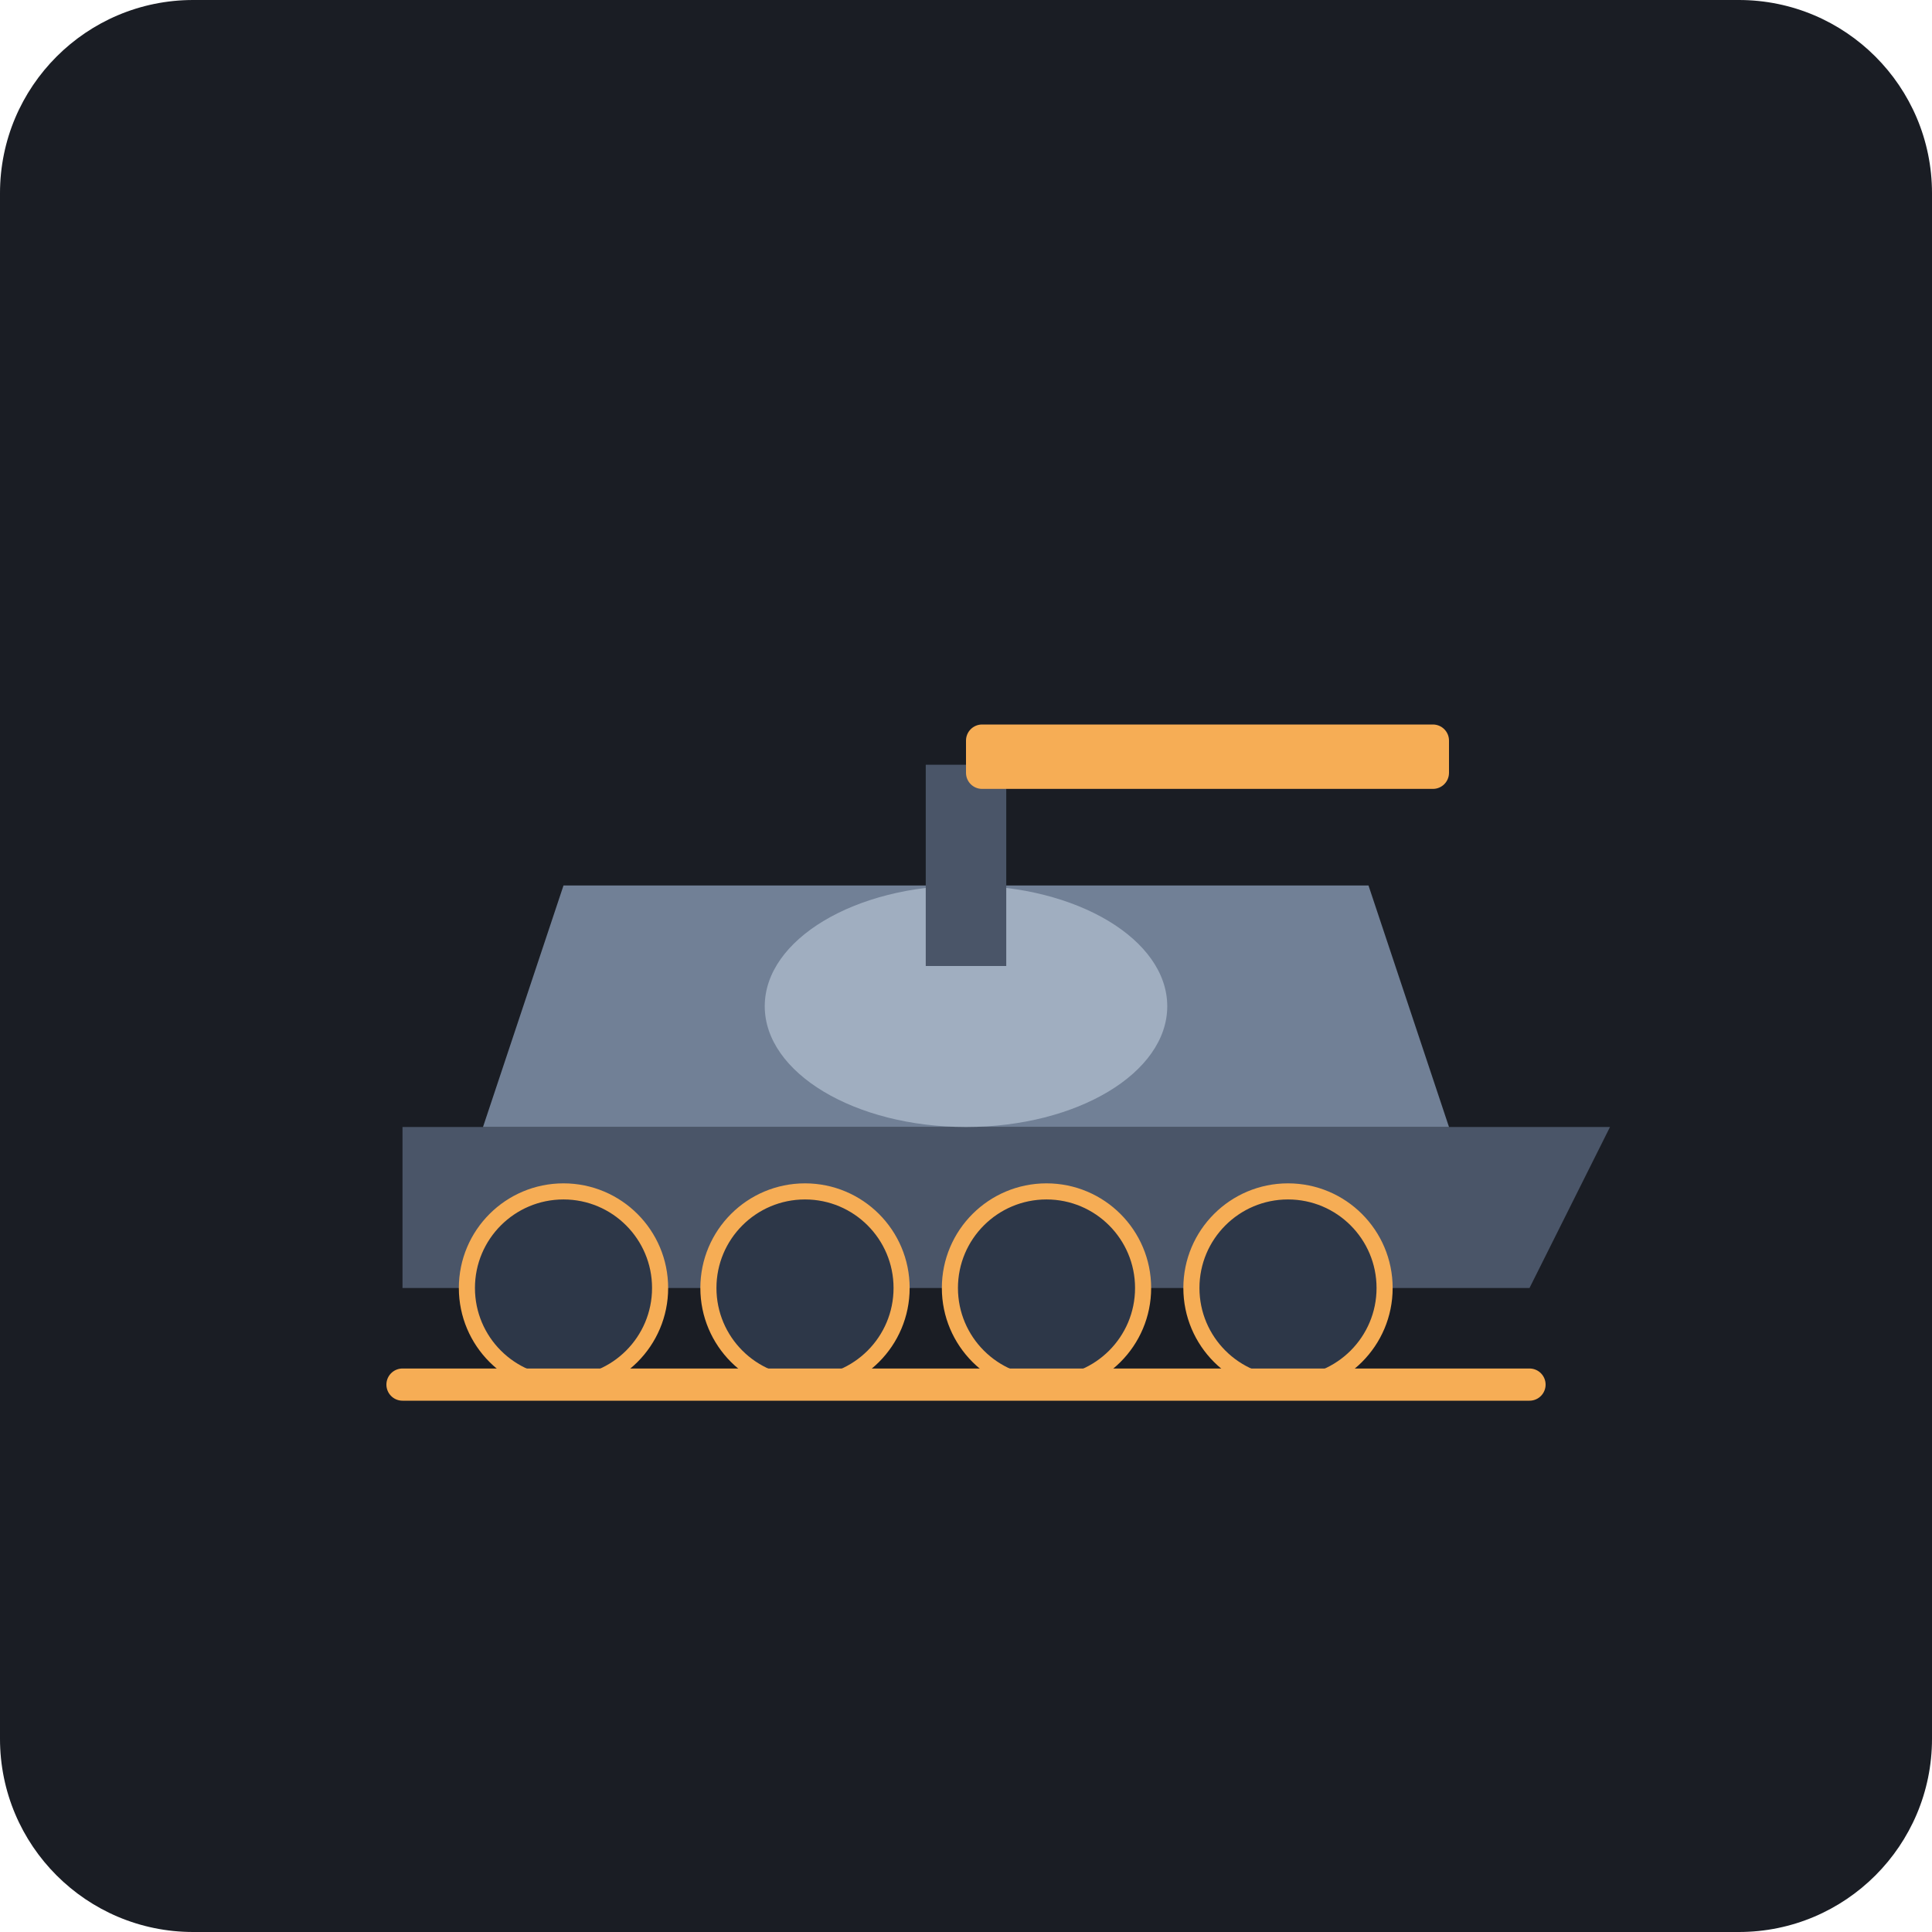
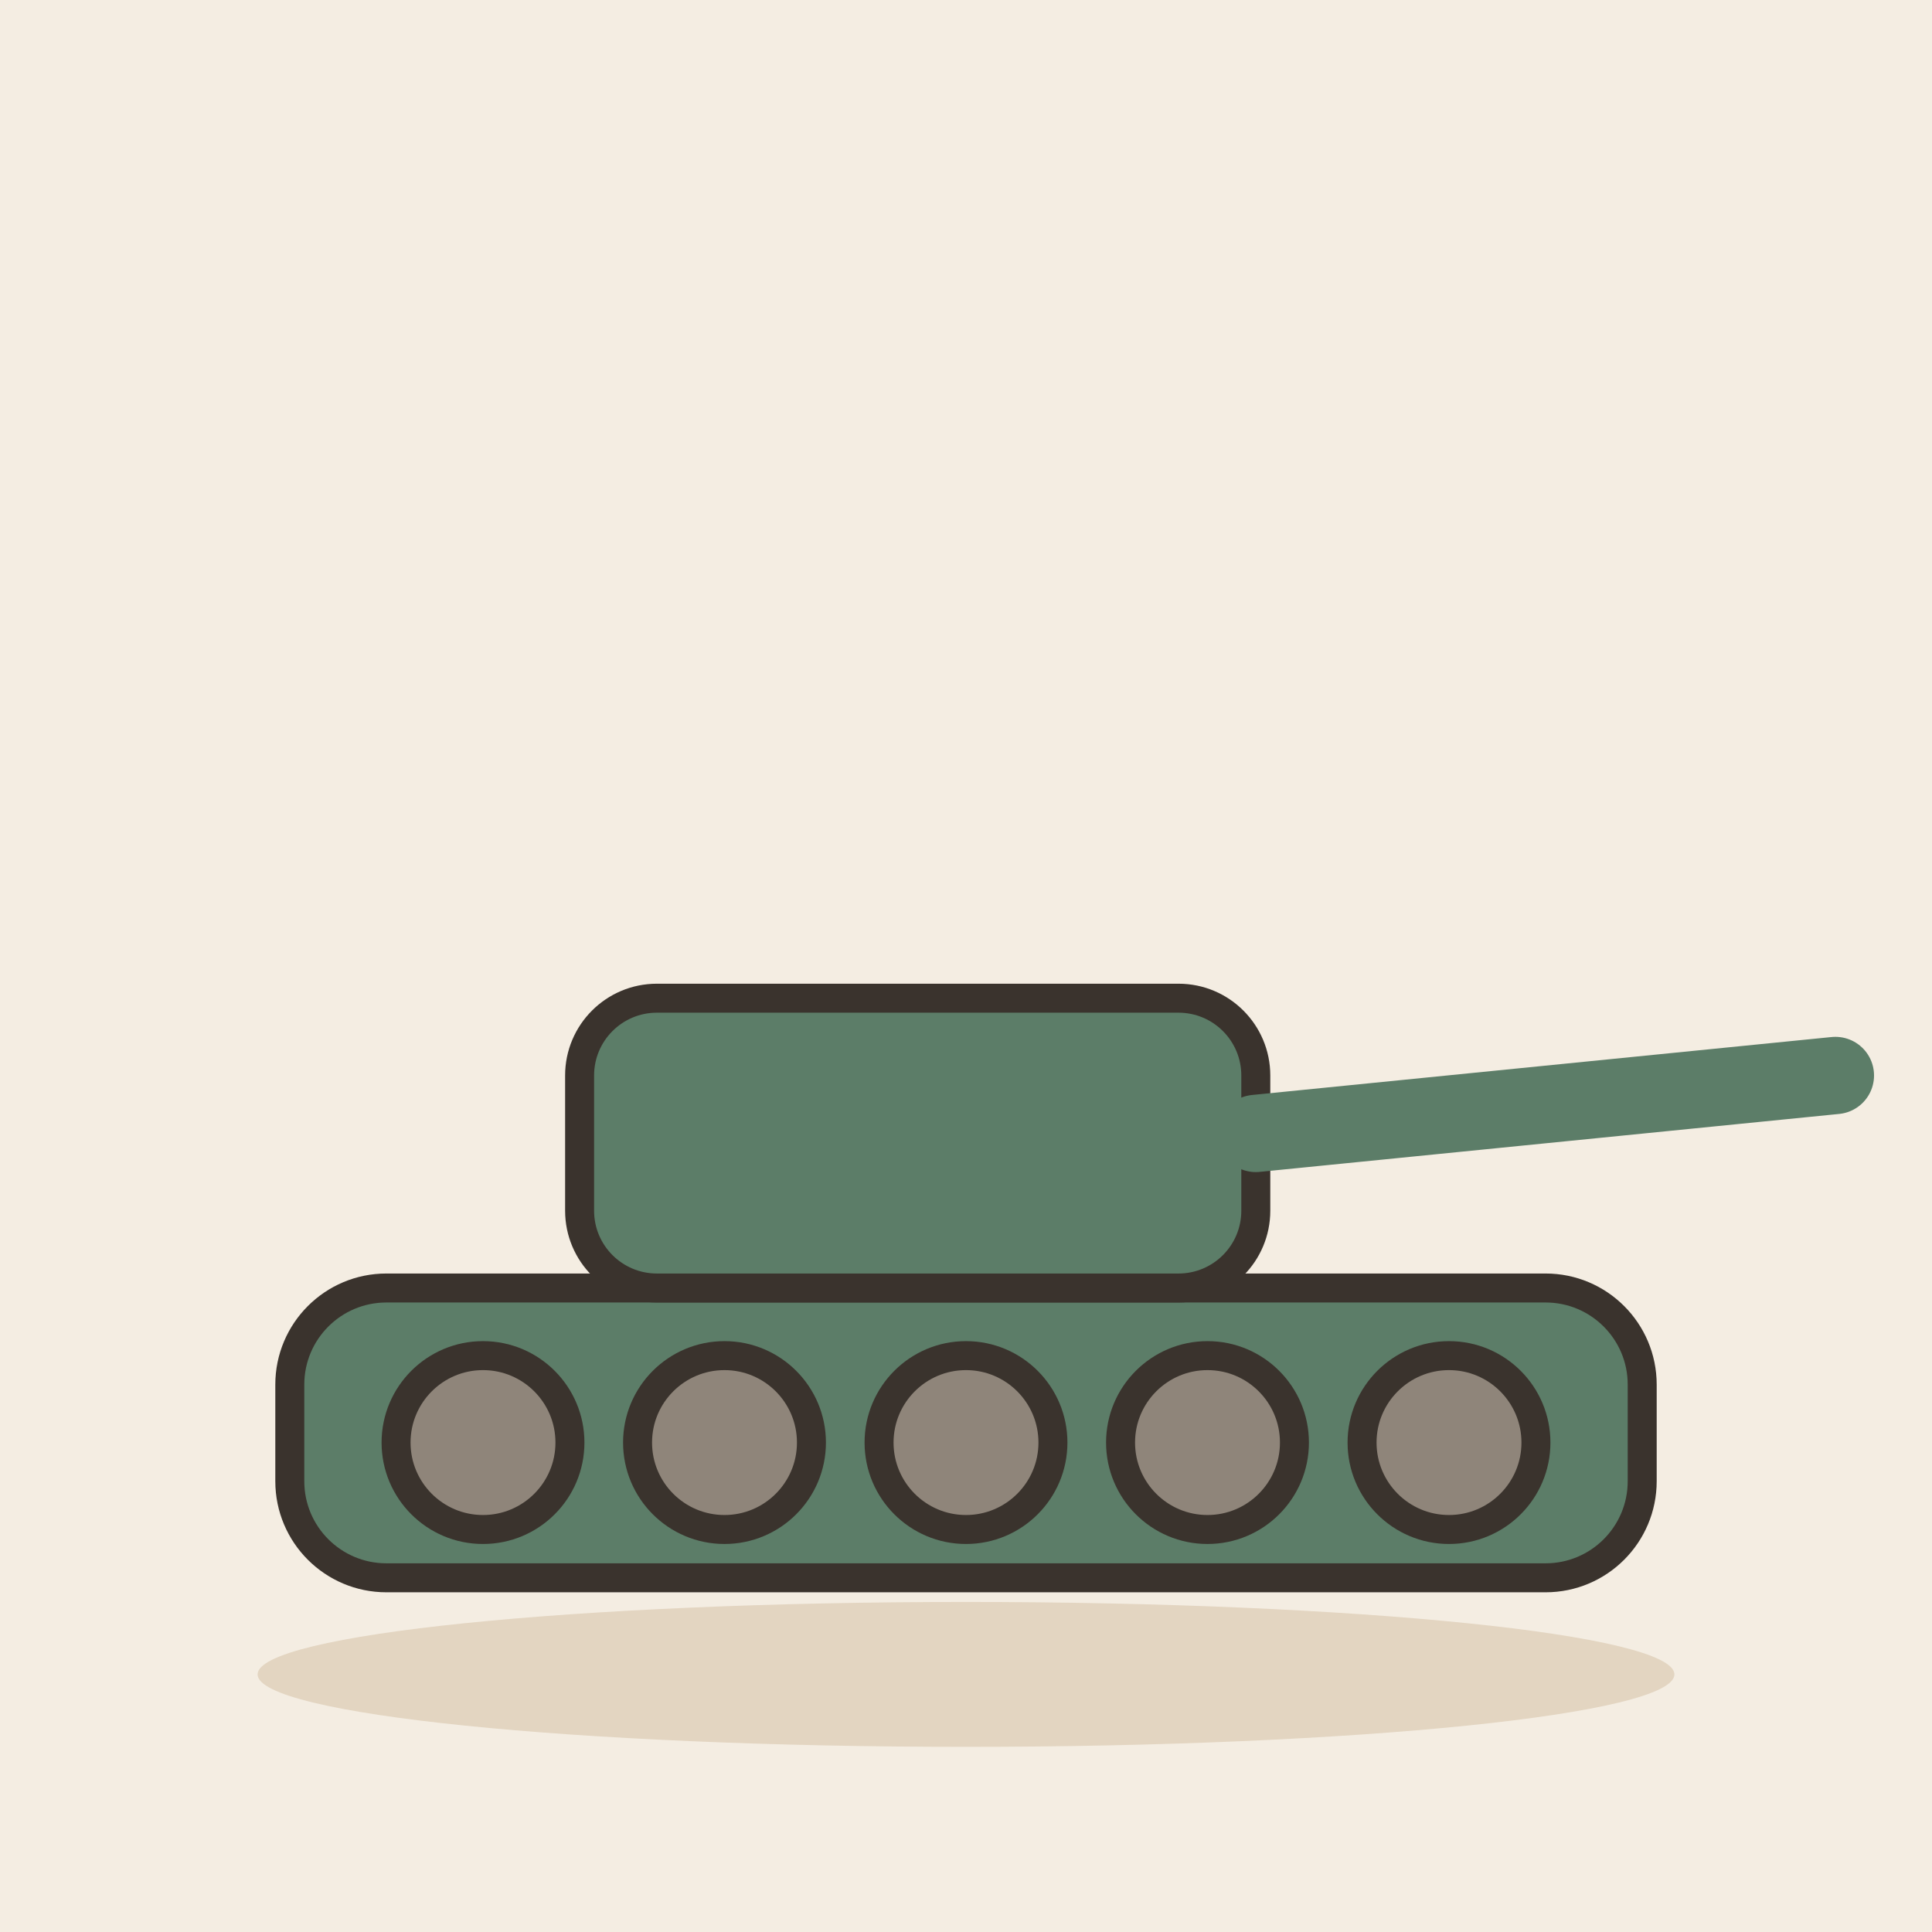
- <svg xmlns="http://www.w3.org/2000/svg" viewBox="0 0 240 240">
-   <rect width="240" height="240" rx="24" fill="#1A1D24" />
-   <g transform="translate(40, 80)">
-     <path d="M10 80 L150 80 L160 60 L10 60 Z" fill="#4A5568" />
-     <path d="M20 60 L140 60 L130 30 L30 30 Z" fill="#718096" />
-     <ellipse cx="80" cy="45" rx="25" ry="15" fill="#A0AEC0" />
-     <rect x="75" y="15" width="10" height="25" fill="#4A5568" />
-     <rect x="80" y="10" width="60" height="8" rx="2" fill="#F6AD55" />
-     <circle cx="30" cy="80" r="12" fill="#2D3748" stroke="#F6AD55" stroke-width="2" />
-     <circle cx="60" cy="80" r="12" fill="#2D3748" stroke="#F6AD55" stroke-width="2" />
-     <circle cx="90" cy="80" r="12" fill="#2D3748" stroke="#F6AD55" stroke-width="2" />
-     <circle cx="120" cy="80" r="12" fill="#2D3748" stroke="#F6AD55" stroke-width="2" />
-     <path d="M10 92 L150 92" stroke="#F6AD55" stroke-width="4" stroke-linecap="round" />
+ <svg xmlns="http://www.w3.org/2000/svg" viewBox="0 0 240 240" data-style="editorial">
+   <rect width="240" height="240" fill="#F4EDE2" />
+   <ellipse cx="120" cy="208" rx="88" ry="9" fill="#E3D5C1" />
+   <g transform="translate(120 196) scale(1.2 1.2)">
+     <rect x="-70" y="-30" width="140" height="30" rx="10" fill="#5C7D68" stroke="#3A332D" stroke-width="3" stroke-linecap="round" stroke-linejoin="round" />
+     <circle cx="-50" cy="-14" r="9" fill="#8F857A" stroke="#3A332D" stroke-width="3" stroke-linecap="round" stroke-linejoin="round" />
+     <circle cx="-25" cy="-14" r="9" fill="#8F857A" stroke="#3A332D" stroke-width="3" stroke-linecap="round" stroke-linejoin="round" />
+     <circle cx="0" cy="-14" r="9" fill="#8F857A" stroke="#3A332D" stroke-width="3" stroke-linecap="round" stroke-linejoin="round" />
+     <circle cx="25" cy="-14" r="9" fill="#8F857A" stroke="#3A332D" stroke-width="3" stroke-linecap="round" stroke-linejoin="round" />
+     <circle cx="50" cy="-14" r="9" fill="#8F857A" stroke="#3A332D" stroke-width="3" stroke-linecap="round" stroke-linejoin="round" />
+     <rect x="-40" y="-60" width="70" height="30" rx="8" fill="#5C7D68" stroke="#3A332D" stroke-width="3" stroke-linecap="round" stroke-linejoin="round" />
+     <path d="M30 -46L90 -52" stroke="#5C7D68" stroke-width="8" stroke-linecap="round" fill="none" />
  </g>
</svg>
